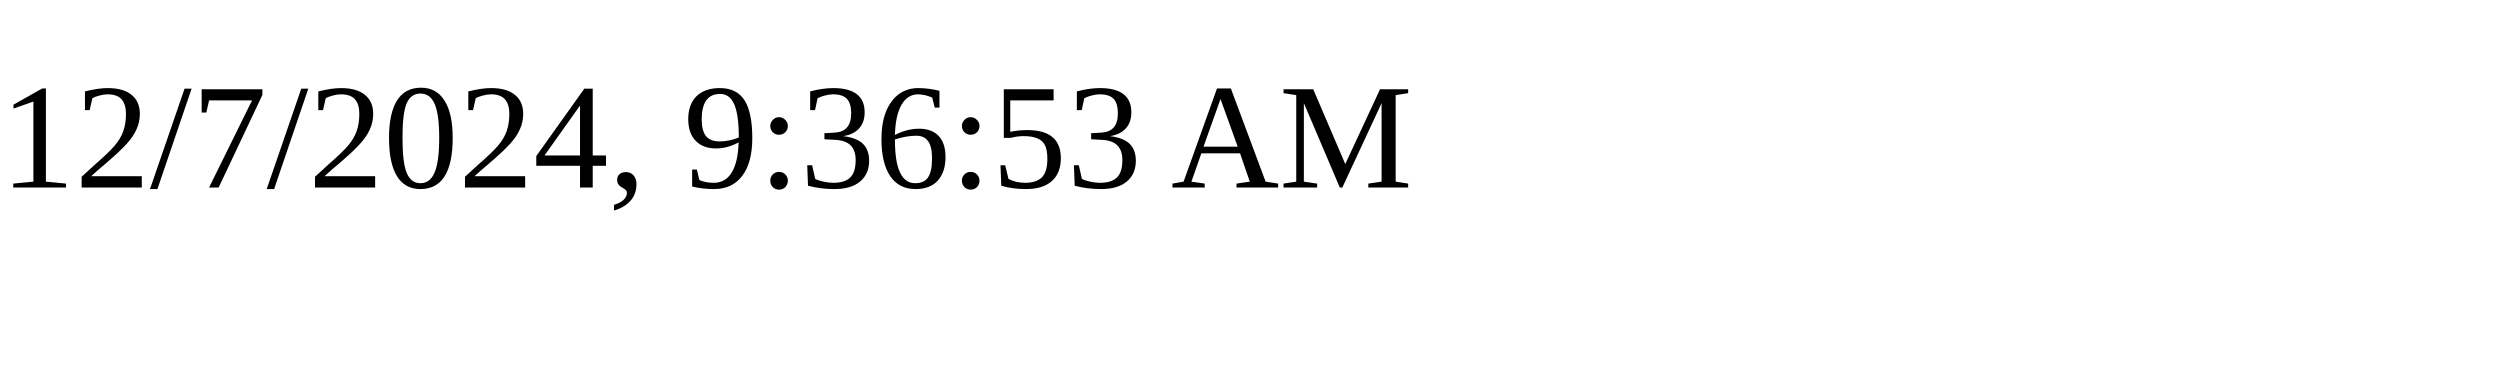
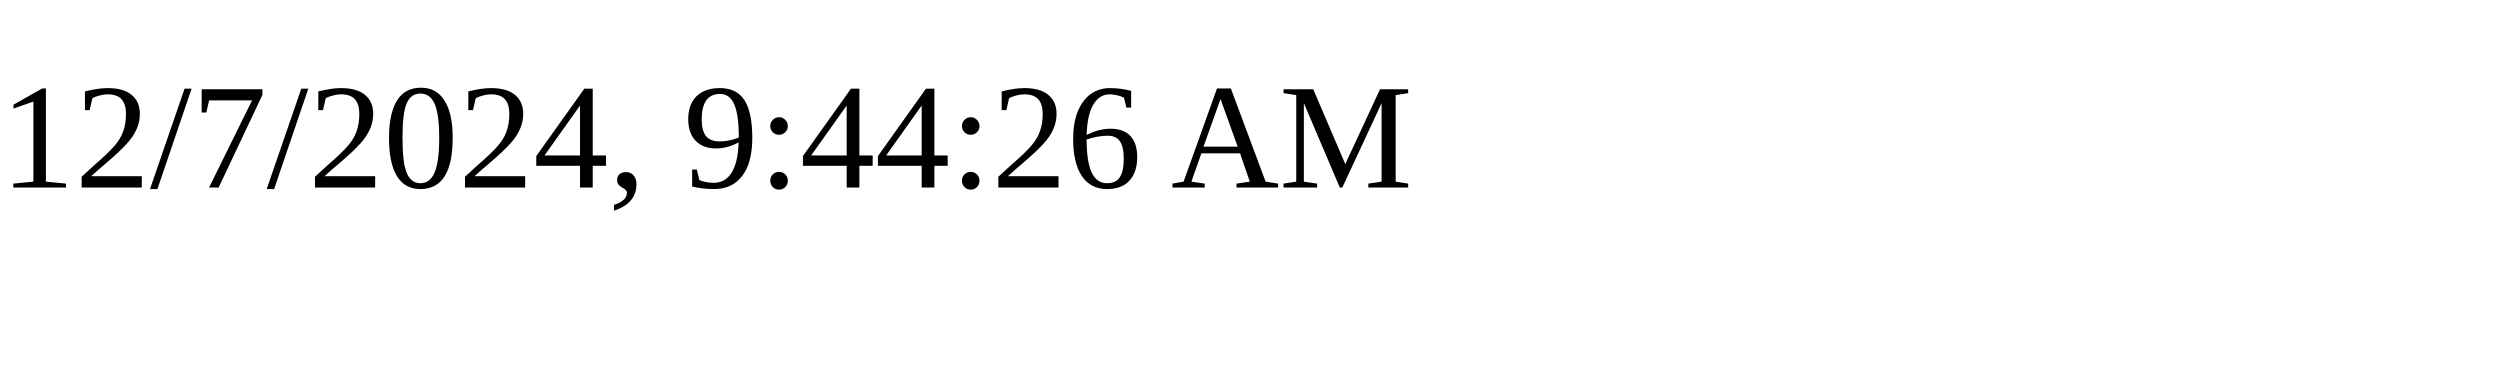
<svg xmlns="http://www.w3.org/2000/svg" height="30" width="200">
-   <text x="0" y="15">12/7/2024, 9:36:53 AM</text>
+   <text x="0" y="15">12/7/2024, 9:44:26 AM</text>
</svg>
